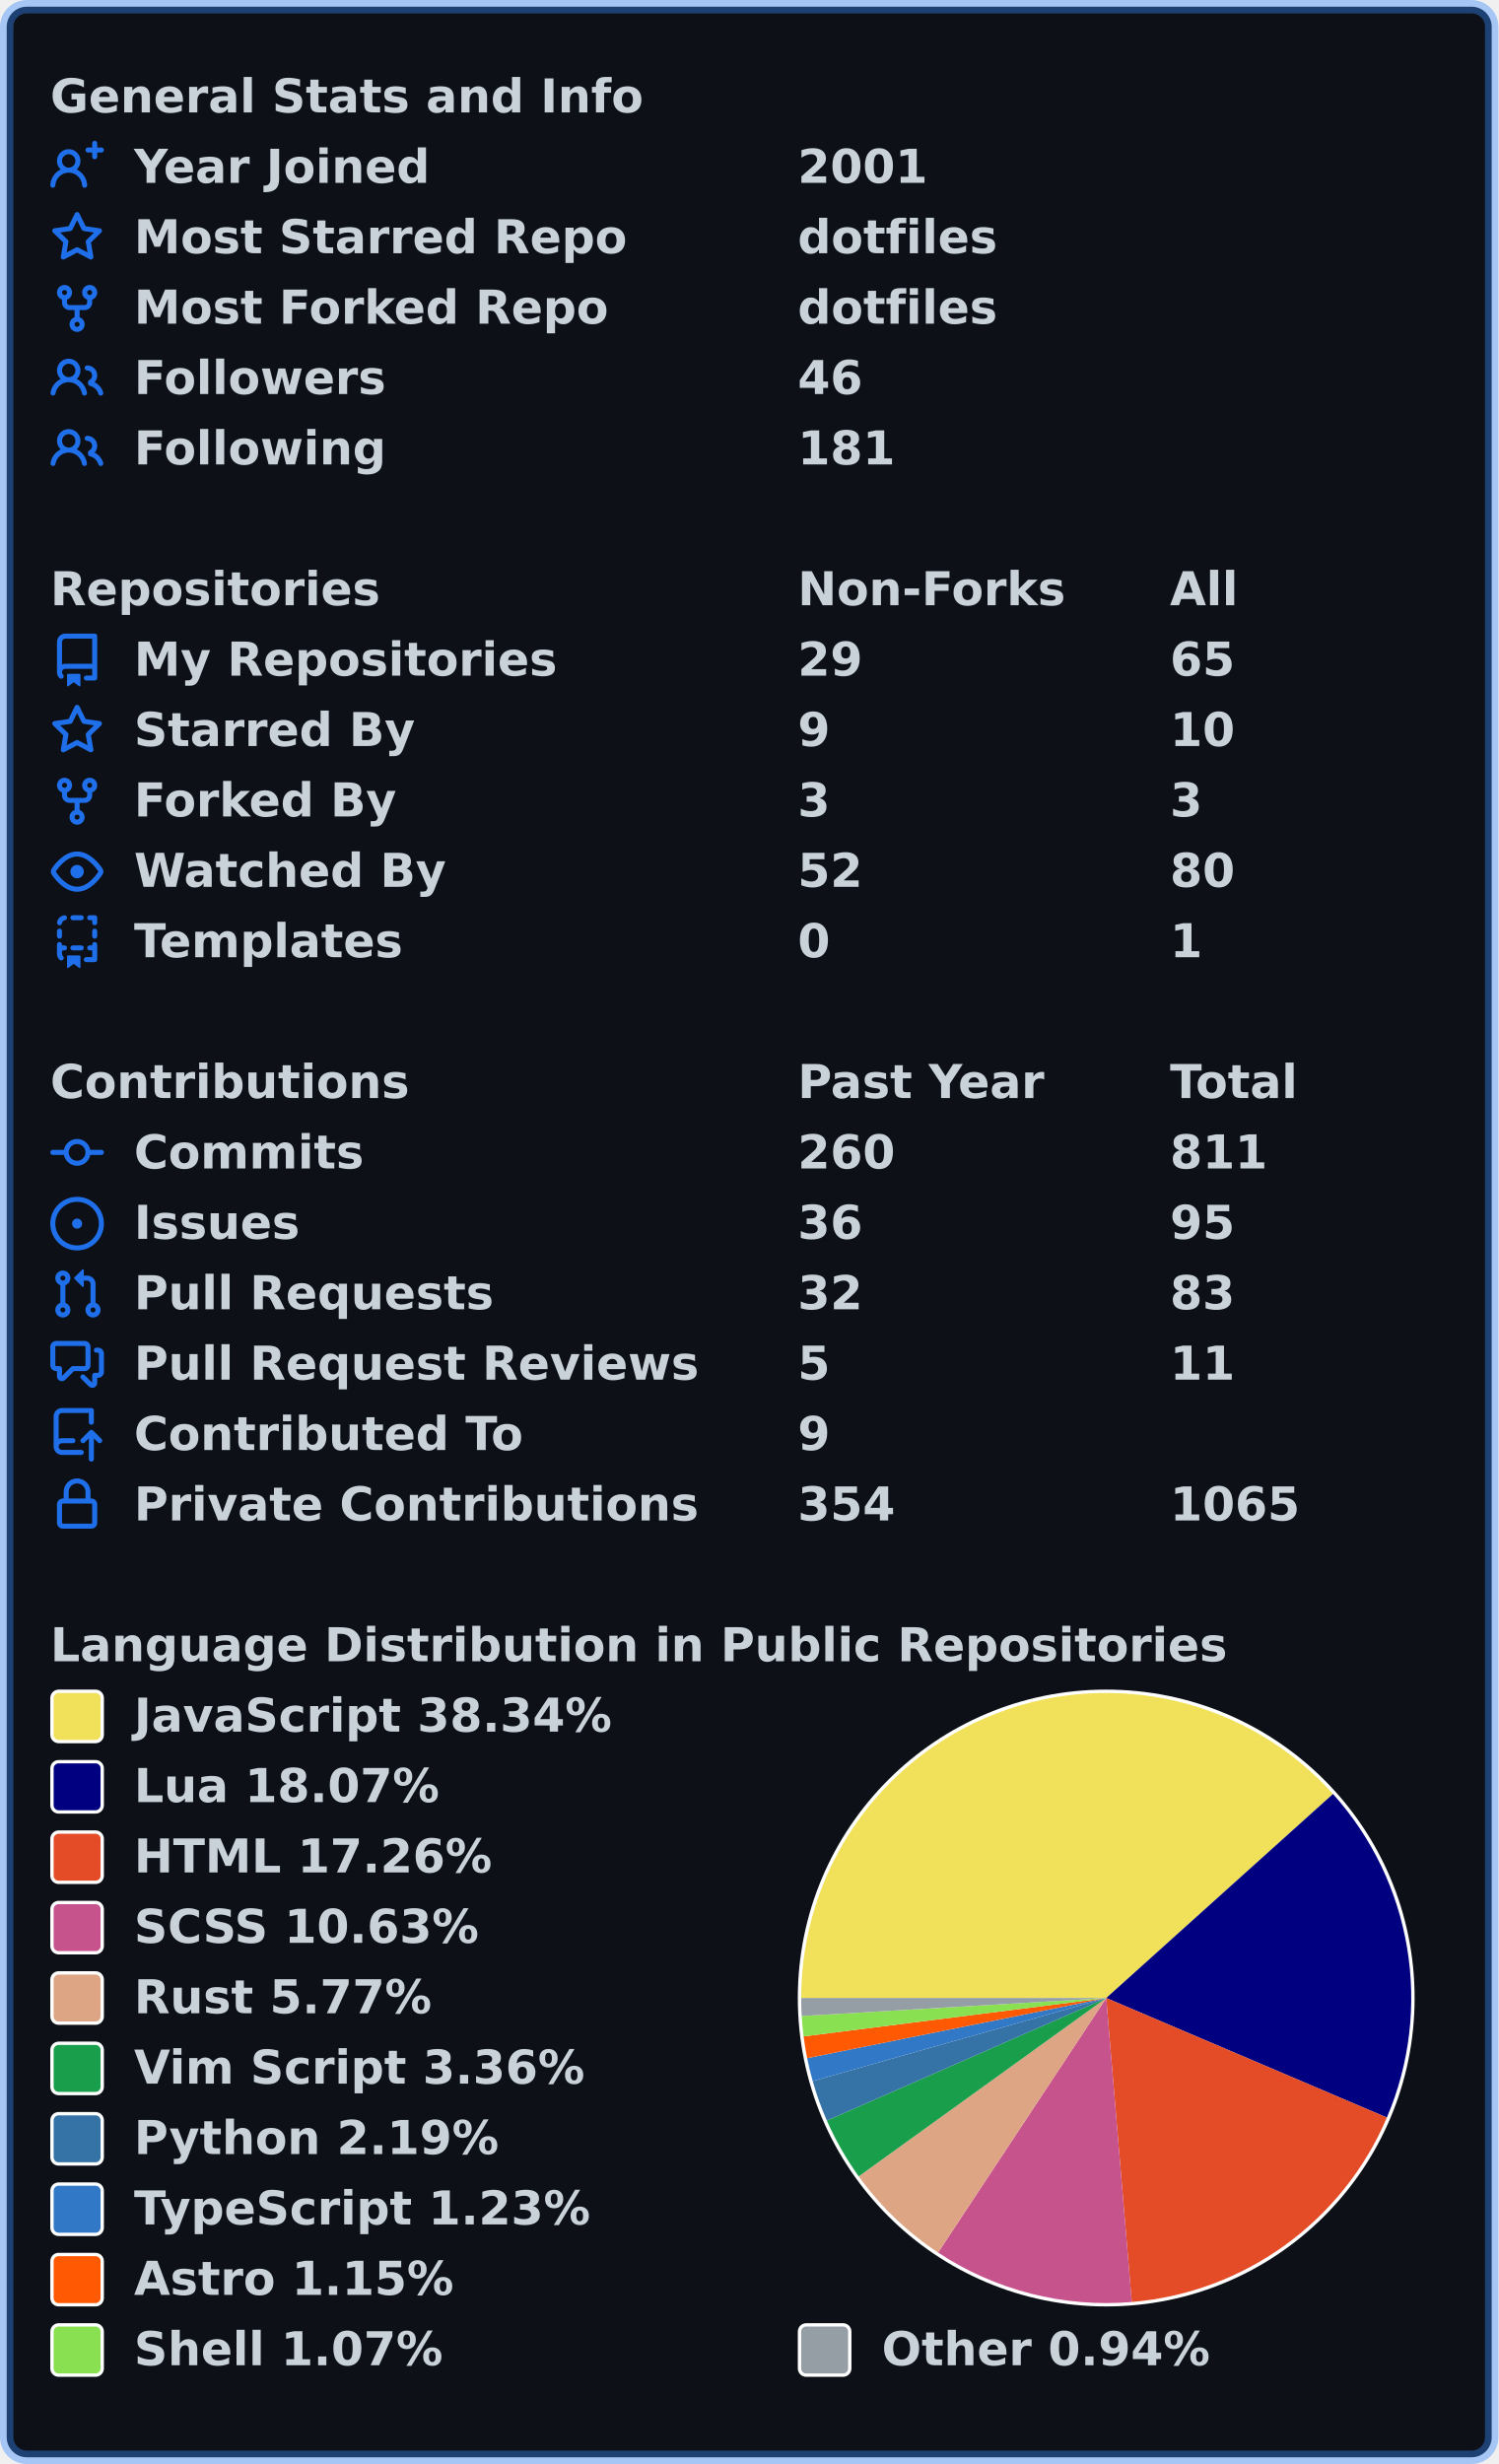
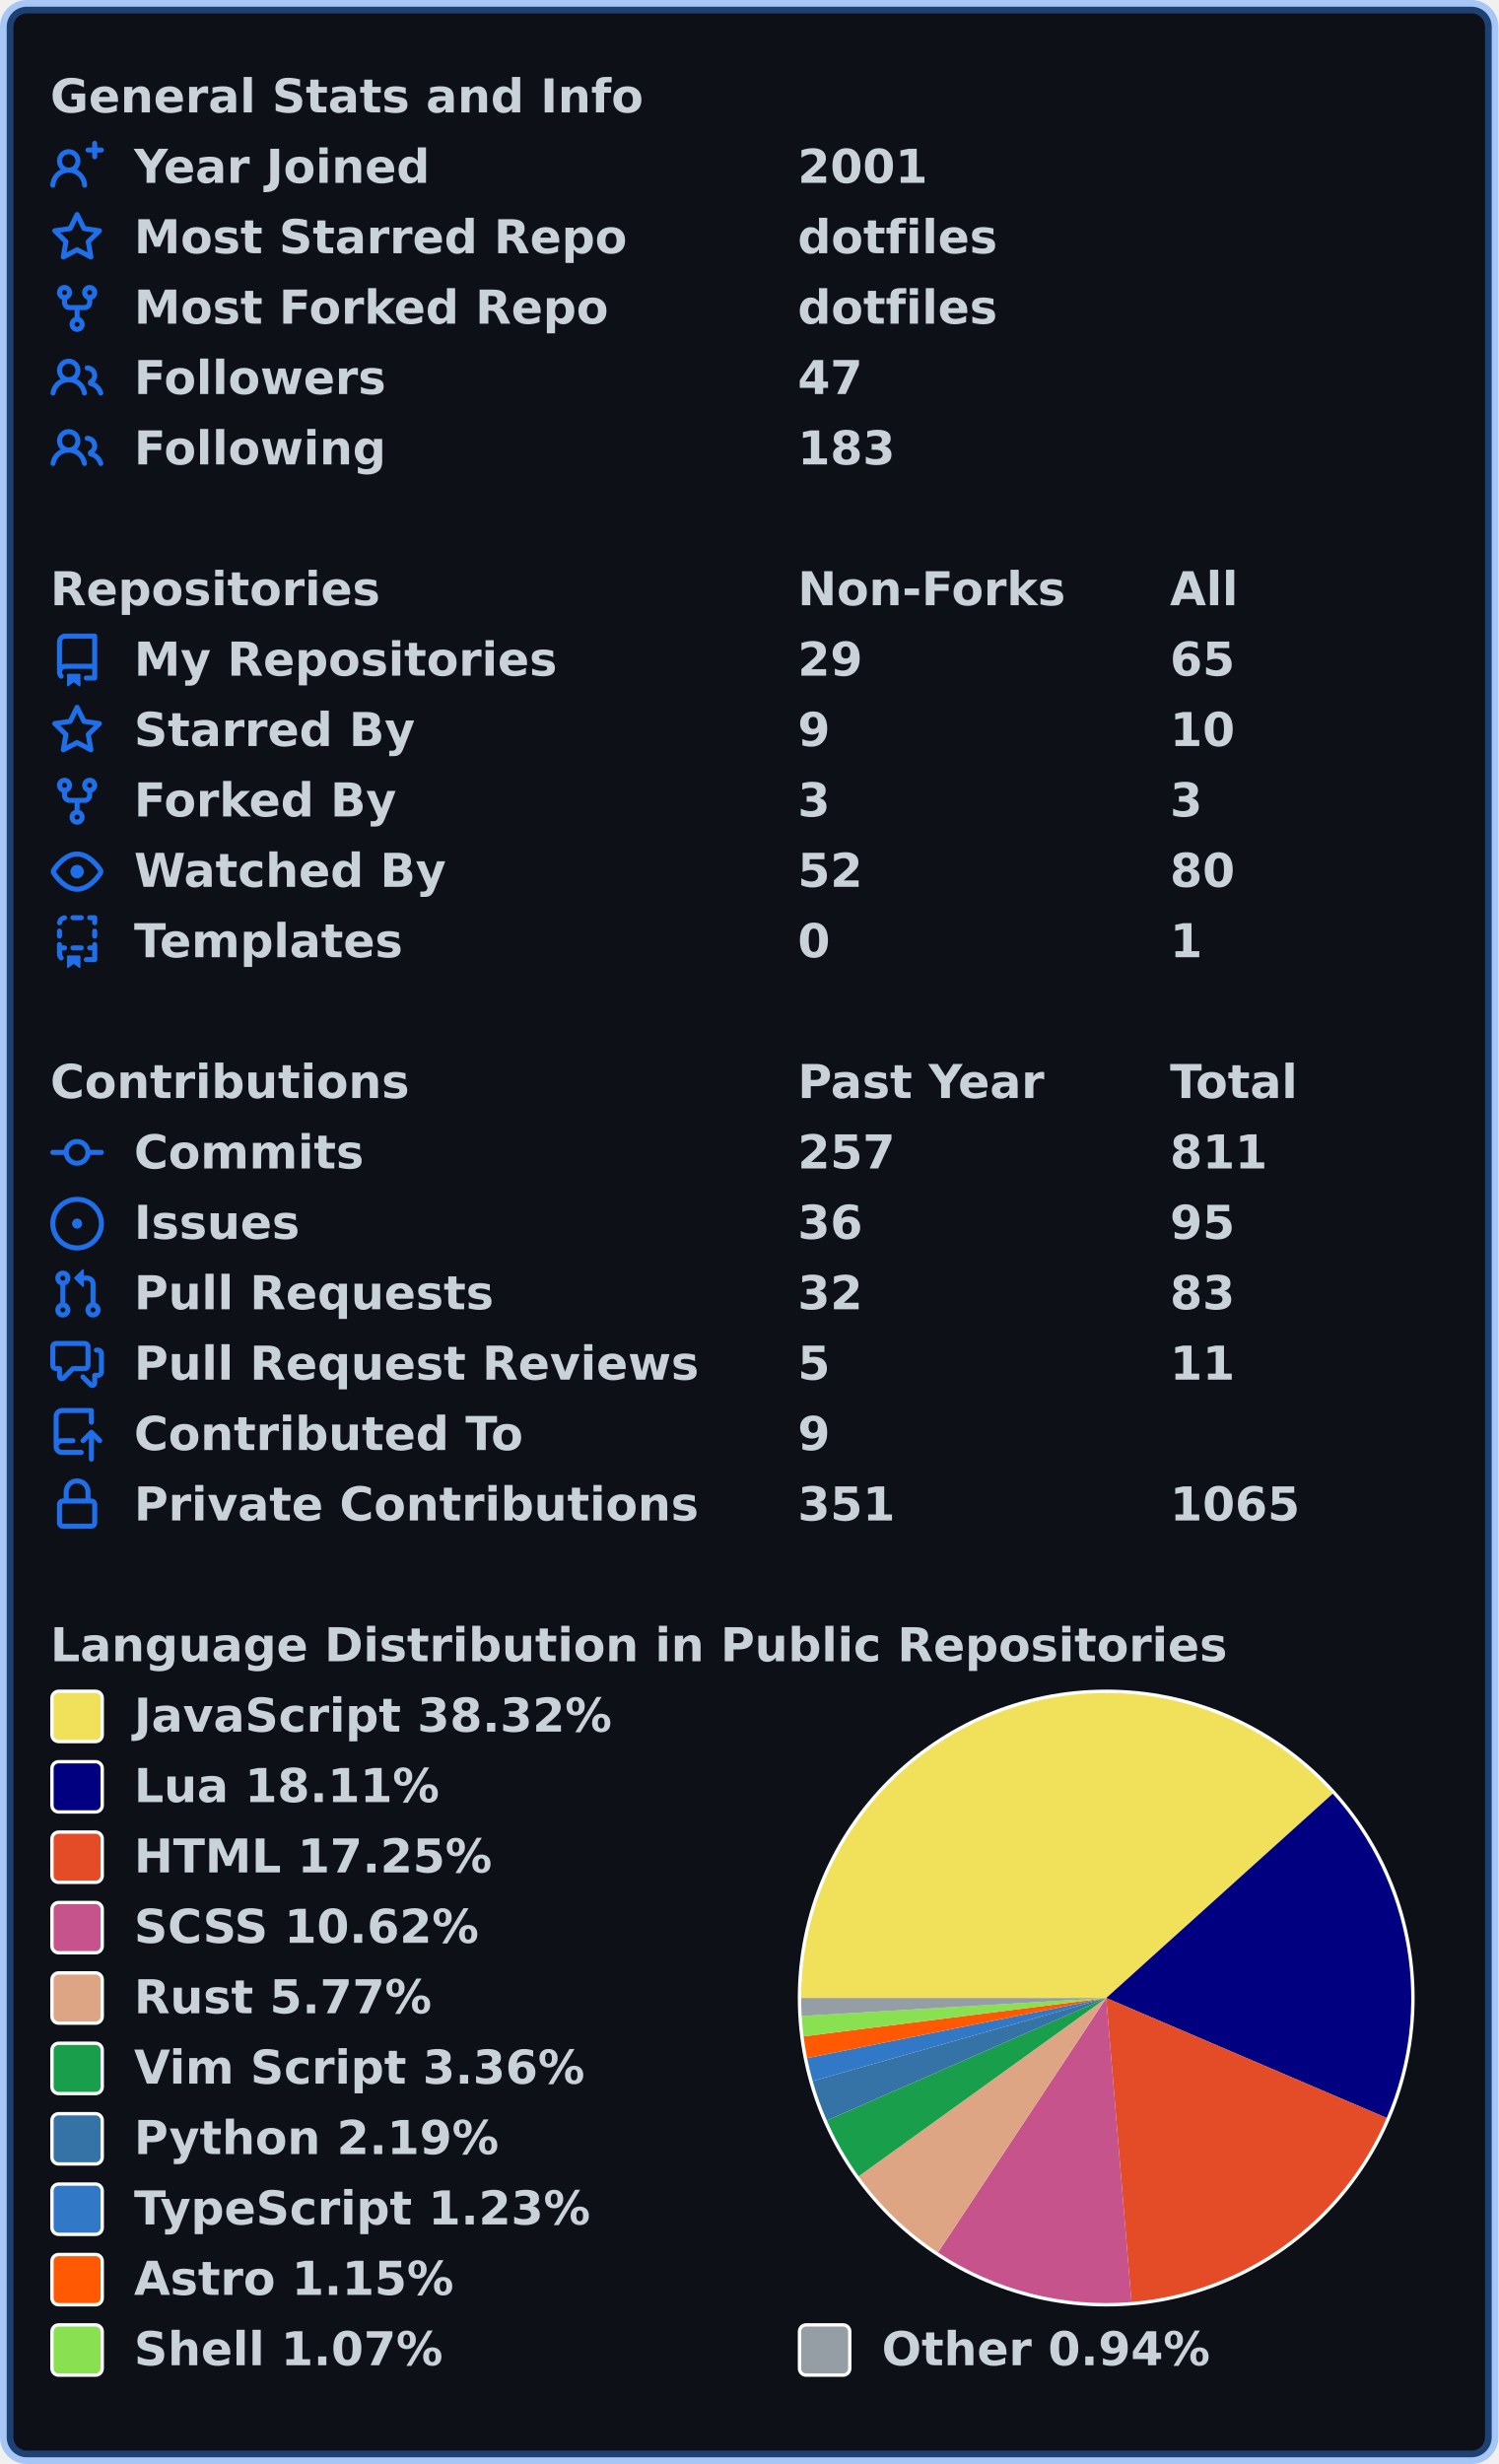
<svg xmlns="http://www.w3.org/2000/svg" width="447" height="735" viewBox="0 0 447 735" lang="en" xml:lang="en">
  <rect x="2" y="2" stroke-width="4" rx="6" width="443" height="731" stroke="rgba(56,139,253,0.4)" fill="#0d1117" />
  <g font-weight="600" font-size="110pt" font-family="Verdana,Geneva,DejaVu Sans,sans-serif" text-rendering="geometricPrecision">
    <g transform="translate(0, 21)" fill="#c9d1d9">
      <g transform="translate(15, 0)">
        <g transform="scale(0.095)">
          <text x="0" y="132" textLength="1851" lengthAdjust="spacingAndGlyphs">General Stats and Info</text>
        </g>
      </g>
      <g transform="translate(15, 21)">
        <path fill="#1f6feb" fill-rule="evenodd" d="M13.25 0a.75.75 0 01.75.75V2h1.25a.75.75 0 010 1.5H14v1.25a.75.75 0 01-1.5 0V3.5h-1.25a.75.75 0 010-1.5h1.25V.75a.75.75 0 01.75-.75zM5.5 4a2 2 0 100 4 2 2 0 000-4zm2.4 4.548a3.5 3.5 0 10-4.799 0 5.527 5.527 0 00-3.1 4.66.75.75 0 101.498.085A4.01 4.01 0 015.5 9.5a4.01 4.01 0 014.001 3.793.75.75 0 101.498-.086 5.527 5.527 0 00-3.1-4.659z" />
        <g transform="scale(0.095)">
          <text lengthAdjust="spacingAndGlyphs" textLength="932" x="263" y="132">Year Joined</text>
          <text lengthAdjust="spacingAndGlyphs" textLength="420" x="2347" y="132">2001</text>
        </g>
      </g>
      <g transform="translate(15, 42)">
        <path fill="#1f6feb" fill-rule="evenodd" d="M8 .25a.75.75 0 01.673.418l1.882 3.815 4.21.612a.75.75 0 01.416 1.279l-3.046 2.97.719 4.192a.75.75 0 01-1.088.791L8 12.347l-3.766 1.98a.75.75 0 01-1.088-.79l.72-4.194L.818 6.374a.75.75 0 01.416-1.28l4.21-.611L7.327.668A.75.75 0 018 .25zm0 2.445L6.615 5.5a.75.75 0 01-.564.41l-3.097.45 2.24 2.184a.75.75 0 01.216.664l-.528 3.084 2.769-1.456a.75.75 0 01.698 0l2.77 1.456-.53-3.084a.75.75 0 01.216-.664l2.24-2.183-3.096-.45a.75.75 0 01-.564-.41L8 2.694v.001z" />
        <g transform="scale(0.095)">
          <text lengthAdjust="spacingAndGlyphs" textLength="1532" x="263" y="132">Most Starred Repo</text>
          <text lengthAdjust="spacingAndGlyphs" textLength="609" x="2347" y="132">dotfiles</text>
        </g>
      </g>
      <g transform="translate(15, 63)">
        <path fill="#1f6feb" fill-rule="evenodd" d="M5 3.25a.75.75 0 11-1.5 0 .75.75 0 011.5 0zm0 2.122a2.25 2.25 0 10-1.5 0v.878A2.25 2.25 0 005.75 8.5h1.5v2.128a2.251 2.251 0 101.5 0V8.5h1.5a2.25 2.25 0 002.25-2.25v-.878a2.25 2.25 0 10-1.5 0v.878a.75.75 0 01-.75.75h-4.5A.75.75 0 015 6.25v-.878zm3.75 7.378a.75.75 0 11-1.5 0 .75.75 0 011.5 0zm3-8.75a.75.75 0 100-1.5.75.75 0 000 1.5z" />
        <g transform="scale(0.095)">
          <text lengthAdjust="spacingAndGlyphs" textLength="1485" x="263" y="132">Most Forked Repo</text>
          <text lengthAdjust="spacingAndGlyphs" textLength="609" x="2347" y="132">dotfiles</text>
        </g>
      </g>
      <g transform="translate(15, 84)">
        <path fill="#1f6feb" fill-rule="evenodd" d="M5.5 3.5a2 2 0 100 4 2 2 0 000-4zM2 5.5a3.5 3.5 0 115.898 2.549 5.507 5.507 0 013.034 4.084.75.75 0 11-1.482.235 4.001 4.001 0 00-7.9 0 .75.75 0 01-1.482-.236A5.507 5.507 0 013.102 8.05 3.49 3.49 0 012 5.5zM11 4a.75.75 0 100 1.5 1.5 1.5 0 01.666 2.844.75.75 0 00-.416.672v.352a.75.75 0 00.574.73c1.2.289 2.162 1.2 2.522 2.372a.75.75 0 101.434-.44 5.01 5.01 0 00-2.56-3.012A3 3 0 0011 4z" />
        <g transform="scale(0.095)">
          <text lengthAdjust="spacingAndGlyphs" textLength="778" x="263" y="132">Followers</text>
-           <text lengthAdjust="spacingAndGlyphs" textLength="210" x="2347" y="132">46</text>
+           <text lengthAdjust="spacingAndGlyphs" textLength="210" x="2347" y="132">47</text>
        </g>
      </g>
      <g transform="translate(15, 105)">
        <path fill="#1f6feb" fill-rule="evenodd" d="M5.5 3.5a2 2 0 100 4 2 2 0 000-4zM2 5.5a3.5 3.5 0 115.898 2.549 5.507 5.507 0 013.034 4.084.75.75 0 11-1.482.235 4.001 4.001 0 00-7.9 0 .75.75 0 01-1.482-.236A5.507 5.507 0 013.102 8.05 3.49 3.49 0 012 5.5zM11 4a.75.75 0 100 1.5 1.5 1.5 0 01.666 2.844.75.75 0 00-.416.672v.352a.75.75 0 00.574.73c1.2.289 2.162 1.2 2.522 2.372a.75.75 0 101.434-.44 5.01 5.01 0 00-2.56-3.012A3 3 0 0011 4z" />
        <g transform="scale(0.095)">
          <text lengthAdjust="spacingAndGlyphs" textLength="780" x="263" y="132">Following</text>
-           <text lengthAdjust="spacingAndGlyphs" textLength="315" x="2347" y="132">181</text>
+           <text lengthAdjust="spacingAndGlyphs" textLength="315" x="2347" y="132">183</text>
        </g>
      </g>
    </g>
    <g transform="translate(0, 168)" fill="#c9d1d9">
      <g transform="translate(15, 0)">
        <g transform="scale(0.095)">
          <text x="0" y="132" textLength="1020" lengthAdjust="spacingAndGlyphs">Repositories</text>
          <text x="2347" y="132" textLength="832" lengthAdjust="spacingAndGlyphs">Non-Forks</text>
          <text x="3516" y="132" textLength="206" lengthAdjust="spacingAndGlyphs">All</text>
        </g>
      </g>
      <g transform="translate(15, 21)">
        <path fill="#1f6feb" fill-rule="evenodd" d="M2 2.5A2.5 2.5 0 014.5 0h8.75a.75.75 0 01.75.75v12.5a.75.75 0 01-.75.75h-2.5a.75.75 0 110-1.5h1.75v-2h-8a1 1 0 00-.714 1.7.75.75 0 01-1.072 1.05A2.495 2.495 0 012 11.5v-9zm10.5-1V9h-8c-.356 0-.694.074-1 .208V2.5a1 1 0 011-1h8zM5 12.25v3.25a.25.25 0 00.4.2l1.45-1.087a.25.25 0 01.3 0L8.6 15.7a.25.25 0 00.4-.2v-3.25a.25.25 0 00-.25-.25h-3.5a.25.25 0 00-.25.25z" />
        <g transform="scale(0.095)">
          <text lengthAdjust="spacingAndGlyphs" textLength="1312" x="263" y="132">My Repositories</text>
          <text lengthAdjust="spacingAndGlyphs" textLength="210" x="2347" y="132">29</text>
          <text lengthAdjust="spacingAndGlyphs" textLength="210" x="3516" y="132">65</text>
        </g>
      </g>
      <g transform="translate(15, 42)">
        <path fill="#1f6feb" fill-rule="evenodd" d="M8 .25a.75.75 0 01.673.418l1.882 3.815 4.21.612a.75.75 0 01.416 1.279l-3.046 2.97.719 4.192a.75.75 0 01-1.088.791L8 12.347l-3.766 1.98a.75.75 0 01-1.088-.79l.72-4.194L.818 6.374a.75.75 0 01.416-1.28l4.21-.611L7.327.668A.75.75 0 018 .25zm0 2.445L6.615 5.5a.75.75 0 01-.564.41l-3.097.45 2.24 2.184a.75.75 0 01.216.664l-.528 3.084 2.769-1.456a.75.75 0 01.698 0l2.77 1.456-.53-3.084a.75.75 0 01.216-.664l2.24-2.183-3.096-.45a.75.75 0 01-.564-.41L8 2.694v.001z" />
        <g transform="scale(0.095)">
          <text lengthAdjust="spacingAndGlyphs" textLength="874" x="263" y="132">Starred By</text>
          <text lengthAdjust="spacingAndGlyphs" textLength="105" x="2347" y="132">9</text>
          <text lengthAdjust="spacingAndGlyphs" textLength="210" x="3516" y="132">10</text>
        </g>
      </g>
      <g transform="translate(15, 63)">
        <path fill="#1f6feb" fill-rule="evenodd" d="M5 3.25a.75.75 0 11-1.5 0 .75.75 0 011.5 0zm0 2.122a2.25 2.25 0 10-1.5 0v.878A2.25 2.25 0 005.75 8.5h1.5v2.128a2.251 2.251 0 101.5 0V8.5h1.5a2.25 2.25 0 002.25-2.25v-.878a2.25 2.25 0 10-1.5 0v.878a.75.75 0 01-.75.75h-4.5A.75.75 0 015 6.25v-.878zm3.75 7.378a.75.75 0 11-1.5 0 .75.75 0 011.5 0zm3-8.75a.75.75 0 100-1.5.75.75 0 000 1.5z" />
        <g transform="scale(0.095)">
          <text lengthAdjust="spacingAndGlyphs" textLength="828" x="263" y="132">Forked By</text>
          <text lengthAdjust="spacingAndGlyphs" textLength="105" x="2347" y="132">3</text>
          <text lengthAdjust="spacingAndGlyphs" textLength="105" x="3516" y="132">3</text>
        </g>
      </g>
      <g transform="translate(15, 84)">
        <path fill="#1f6feb" fill-rule="evenodd" d="M1.679 7.932c.412-.621 1.242-1.75 2.366-2.717C5.175 4.242 6.527 3.5 8 3.5c1.473 0 2.824.742 3.955 1.715 1.124.967 1.954 2.096 2.366 2.717a.119.119 0 010 .136c-.412.621-1.242 1.75-2.366 2.717C10.825 11.758 9.473 12.5 8 12.5c-1.473 0-2.824-.742-3.955-1.715C2.92 9.818 2.09 8.69 1.679 8.068a.119.119 0 010-.136zM8 2c-1.981 0-3.67.992-4.933 2.078C1.797 5.169.88 6.423.43 7.1a1.619 1.619 0 000 1.798c.45.678 1.367 1.932 2.637 3.024C4.329 13.008 6.019 14 8 14c1.981 0 3.67-.992 4.933-2.078 1.27-1.091 2.187-2.345 2.637-3.023a1.619 1.619 0 000-1.798c-.45-.678-1.367-1.932-2.637-3.023C11.671 2.992 9.981 2 8 2zm0 8a2 2 0 100-4 2 2 0 000 4z" />
        <g transform="scale(0.095)">
          <text lengthAdjust="spacingAndGlyphs" textLength="993" x="263" y="132">Watched By</text>
          <text lengthAdjust="spacingAndGlyphs" textLength="210" x="2347" y="132">52</text>
          <text lengthAdjust="spacingAndGlyphs" textLength="210" x="3516" y="132">80</text>
        </g>
      </g>
      <g transform="translate(15, 105)">
        <path fill="#1f6feb" fill-rule="evenodd" d="M6 .75A.75.75 0 016.75 0h2.5a.75.75 0 010 1.5h-2.5A.75.75 0 016 .75zm5 0a.75.75 0 01.75-.75h1.5a.75.75 0 01.75.75v1.5a.75.75 0 01-1.5 0V1.5h-.75A.75.75 0 0111 .75zM4.992.662a.75.75 0 01-.636.848c-.436.063-.783.41-.846.846a.75.75 0 01-1.485-.212A2.501 2.501 0 014.144.025a.75.75 0 01.848.637zM2.75 4a.75.75 0 01.75.75v1.5a.75.75 0 01-1.5 0v-1.5A.75.75 0 012.75 4zm10.5 0a.75.75 0 01.75.75v1.5a.75.75 0 01-1.5 0v-1.5a.75.75 0 01.75-.75zM2.75 8a.75.75 0 01.75.75v.268A1.72 1.72 0 013.75 9h.5a.75.75 0 010 1.5h-.5a.25.25 0 00-.25.25v.75c0 .28.114.532.3.714a.75.75 0 01-1.05 1.072A2.495 2.495 0 012 11.5V8.75A.75.75 0 012.75 8zm10.5 0a.75.75 0 01.75.75v4.5a.75.75 0 01-.75.75h-2.5a.75.75 0 010-1.5h1.75v-2h-.75a.75.75 0 010-1.5h.75v-.25a.75.75 0 01.75-.75zM6 9.75A.75.75 0 016.75 9h2.5a.75.75 0 010 1.5h-2.5A.75.75 0 016 9.75zm-1 2.5v3.25a.25.25 0 00.4.2l1.45-1.087a.25.25 0 01.3 0L8.6 15.7a.25.25 0 00.4-.2v-3.25a.25.25 0 00-.25-.25h-3.5a.25.25 0 00-.25.25z" />
        <g transform="scale(0.095)">
          <text lengthAdjust="spacingAndGlyphs" textLength="868" x="263" y="132">Templates</text>
          <text lengthAdjust="spacingAndGlyphs" textLength="105" x="2347" y="132">0</text>
          <text lengthAdjust="spacingAndGlyphs" textLength="105" x="3516" y="132">1</text>
        </g>
      </g>
    </g>
    <g transform="translate(0, 315)" fill="#c9d1d9">
      <g transform="translate(15, 0)">
        <g transform="scale(0.095)">
          <text x="0" y="132" textLength="1112" lengthAdjust="spacingAndGlyphs">Contributions</text>
          <text x="2347" y="132" textLength="774" lengthAdjust="spacingAndGlyphs">Past Year</text>
          <text x="3516" y="132" textLength="414" lengthAdjust="spacingAndGlyphs">Total</text>
        </g>
      </g>
      <g transform="translate(15, 21)">
        <path fill="#1f6feb" fill-rule="evenodd" d="M10.5 7.75a2.5 2.5 0 11-5 0 2.5 2.5 0 015 0zm1.43.75a4.002 4.002 0 01-7.86 0H.75a.75.75 0 110-1.5h3.32a4.001 4.001 0 017.86 0h3.32a.75.75 0 110 1.5h-3.32z" />
        <g transform="scale(0.095)">
          <text lengthAdjust="spacingAndGlyphs" textLength="734" x="263" y="132">Commits</text>
-           <text lengthAdjust="spacingAndGlyphs" textLength="315" x="2347" y="132">260</text>
+           <text lengthAdjust="spacingAndGlyphs" textLength="315" x="2347" y="132">257</text>
          <text lengthAdjust="spacingAndGlyphs" textLength="315" x="3516" y="132">811</text>
        </g>
      </g>
      <g transform="translate(15, 42)">
        <path fill="#1f6feb" d="M8 9.5a1.5 1.5 0 100-3 1.5 1.5 0 000 3z" />
        <path fill="#1f6feb" fill-rule="evenodd" d="M8 0a8 8 0 100 16A8 8 0 008 0zM1.5 8a6.5 6.5 0 1113 0 6.5 6.5 0 01-13 0z" />
        <g transform="scale(0.095)">
          <text lengthAdjust="spacingAndGlyphs" textLength="512" x="263" y="132">Issues</text>
          <text lengthAdjust="spacingAndGlyphs" textLength="210" x="2347" y="132">36</text>
          <text lengthAdjust="spacingAndGlyphs" textLength="210" x="3516" y="132">95</text>
        </g>
      </g>
      <g transform="translate(15, 63)">
        <path fill="#1f6feb" fill-rule="evenodd" d="M7.177 3.073L9.573.677A.25.25 0 0110 .854v4.792a.25.25 0 01-.427.177L7.177 3.427a.25.25 0 010-.354zM3.75 2.5a.75.75 0 100 1.5.75.75 0 000-1.5zm-2.25.75a2.25 2.25 0 113 2.122v5.256a2.251 2.251 0 11-1.5 0V5.372A2.25 2.25 0 011.5 3.25zM11 2.5h-1V4h1a1 1 0 011 1v5.628a2.251 2.251 0 101.5 0V5A2.5 2.5 0 0011 2.5zm1 10.25a.75.75 0 111.5 0 .75.75 0 01-1.5 0zM3.75 12a.75.75 0 100 1.5.75.75 0 000-1.5z" />
        <g transform="scale(0.095)">
          <text lengthAdjust="spacingAndGlyphs" textLength="1113" x="263" y="132">Pull Requests</text>
          <text lengthAdjust="spacingAndGlyphs" textLength="210" x="2347" y="132">32</text>
          <text lengthAdjust="spacingAndGlyphs" textLength="210" x="3516" y="132">83</text>
        </g>
      </g>
      <g transform="translate(15, 84)">
        <path fill="#1f6feb" fill-rule="evenodd" d="M1.5 2.75a.25.25 0 01.25-.25h8.5a.25.25 0 01.25.25v5.5a.25.25 0 01-.25.25h-3.5a.75.75 0 00-.53.22L3.5 11.44V9.25a.75.75 0 00-.75-.75h-1a.25.25 0 01-.25-.25v-5.5zM1.75 1A1.75 1.75 0 000 2.75v5.5C0 9.216.784 10 1.75 10H2v1.543a1.457 1.457 0 002.487 1.03L7.061 10h3.189A1.75 1.75 0 0012 8.25v-5.5A1.75 1.75 0 0010.25 1h-8.5zM14.5 4.75a.25.25 0 00-.25-.25h-.5a.75.75 0 110-1.5h.5c.966 0 1.75.784 1.75 1.75v5.5A1.75 1.75 0 0114.25 12H14v1.543a1.457 1.457 0 01-2.487 1.03L9.22 12.28a.75.75 0 111.06-1.06l2.22 2.22v-2.19a.75.75 0 01.75-.75h1a.25.25 0 00.25-.25v-5.5z" />
        <g transform="scale(0.095)">
          <text lengthAdjust="spacingAndGlyphs" textLength="1762" x="263" y="132">Pull Request Reviews</text>
          <text lengthAdjust="spacingAndGlyphs" textLength="105" x="2347" y="132">5</text>
          <text lengthAdjust="spacingAndGlyphs" textLength="210" x="3516" y="132">11</text>
        </g>
      </g>
      <g transform="translate(15, 105)">
        <path fill="#1f6feb" fill-rule="evenodd" d="M1 2.5A2.5 2.5 0 013.5 0h8.75a.75.75 0 01.75.75v3.5a.75.75 0 01-1.5 0V1.5h-8a1 1 0 00-1 1v6.708A2.492 2.492 0 013.5 9h3.25a.75.75 0 010 1.5H3.5a1 1 0 100 2h5.75a.75.75 0 010 1.5H3.5A2.5 2.5 0 011 11.5v-9zm13.23 7.79a.75.75 0 001.06-1.06l-2.505-2.505a.75.75 0 00-1.06 0L9.22 9.229a.75.75 0 001.06 1.061l1.225-1.224v6.184a.75.75 0 001.5 0V9.066l1.224 1.224z" />
        <g transform="scale(0.095)">
          <text lengthAdjust="spacingAndGlyphs" textLength="1234" x="263" y="132">Contributed To</text>
          <text lengthAdjust="spacingAndGlyphs" textLength="105" x="2347" y="132">9</text>
        </g>
      </g>
      <g transform="translate(15, 126)">
        <path fill="#1f6feb" fill-rule="evenodd" d="M4 4v2h-.25A1.75 1.75 0 002 7.75v5.5c0 .966.784 1.75 1.75 1.75h8.5A1.75 1.75 0 0014 13.25v-5.5A1.75 1.75 0 0012.25 6H12V4a4 4 0 10-8 0zm6.5 2V4a2.5 2.5 0 00-5 0v2h5zM12 7.5h.25a.25.25 0 01.25.25v5.5a.25.25 0 01-.25.25h-8.5a.25.25 0 01-.25-.25v-5.5a.25.25 0 01.25-.25H12z" />
        <g transform="scale(0.095)">
          <text lengthAdjust="spacingAndGlyphs" textLength="1742" x="263" y="132">Private Contributions</text>
-           <text lengthAdjust="spacingAndGlyphs" textLength="315" x="2347" y="132">354</text>
+           <text lengthAdjust="spacingAndGlyphs" textLength="315" x="2347" y="132">351</text>
          <text lengthAdjust="spacingAndGlyphs" textLength="420" x="3516" y="132">1065</text>
        </g>
      </g>
    </g>
    <g transform="translate(0, 483)" fill="#c9d1d9">
      <g transform="translate(15, 0)">
        <g transform="scale(0.095)">
          <text x="0" y="132" textLength="3652" lengthAdjust="spacingAndGlyphs">Language Distribution in Public Repositories</text>
        </g>
      </g>
      <g transform="translate(238, 21)">
        <circle cx="92" cy="92" r="92" fill="#ffffff" />
      </g>
      <g transform="translate(239, 22)">
-         <path fill-rule="evenodd" fill="#f1e05a" d="M 0.0,91 A 91 91 0 0 1 158.648 30.133 L 91,91 Z" />
-         <path fill-rule="evenodd" fill="#000080" d="M 158.648,30.133 A 91 91 0 0 1 174.723 126.658 L 91,91 Z" />
-         <path fill-rule="evenodd" fill="#e34c26" d="M 174.723,126.658 A 91 91 0 0 1 98.629 181.68 L 91,91 Z" />
-         <path fill-rule="evenodd" fill="#c6538c" d="M 98.629,181.68 A 91 91 0 0 1 40.846 166.932 L 91,91 Z" />
-         <path fill-rule="evenodd" fill="#dea584" d="M 40.846,166.932 A 91 91 0 0 1 17.176 144.207 L 91,91 Z" />
-         <path fill-rule="evenodd" fill="#199f4b" d="M 17.176,144.207 A 91 91 0 0 1 7.663 127.55 L 91,91 Z" />
-         <path fill-rule="evenodd" fill="#3572A5" d="M 7.663,127.55 A 91 91 0 0 1 3.439 115.779 L 91,91 Z" />
-         <path fill-rule="evenodd" fill="#3178c6" d="M 3.439,115.779 A 91 91 0 0 1 1.786 108.942 L 91,91 Z" />
-         <path fill-rule="evenodd" fill="#ff5a03" d="M 1.786,108.942 A 91 91 0 0 1 0.723 102.448 L 91,91 Z" />
-         <path fill-rule="evenodd" fill="#89e051" d="M 0.723,102.448 A 91 91 0 0 1 0.158 96.365 L 91,91 Z" />
-         <path fill-rule="evenodd" fill="#959da5" d="M 0.158,96.365 A 91 91 0 0 1 0.0 91 L 91,91 Z" />
+         <path fill-rule="evenodd" fill="#f1e05a" d="M 0.0,91 A 91 91 0 0 1 158.568 30.045 L 91,91 Z" />
+         <path fill-rule="evenodd" fill="#000080" d="M 158.568,30.045 A 91 91 0 0 1 174.67 126.782 L 91,91 Z" />
+         <path fill-rule="evenodd" fill="#e34c26" d="M 174.67,126.782 A 91 91 0 0 1 98.547 181.686 L 91,91 Z" />
+         <path fill-rule="evenodd" fill="#c6538c" d="M 98.547,181.686 A 91 91 0 0 1 40.806 166.905 L 91,91 Z" />
+         <path fill-rule="evenodd" fill="#dea584" d="M 40.806,166.905 A 91 91 0 0 1 17.158 144.182 L 91,91 Z" />
+         <path fill-rule="evenodd" fill="#199f4b" d="M 17.158,144.182 A 91 91 0 0 1 7.654 127.531 L 91,91 Z" />
+         <path fill-rule="evenodd" fill="#3572A5" d="M 7.654,127.531 A 91 91 0 0 1 3.435 115.766 L 91,91 Z" />
+         <path fill-rule="evenodd" fill="#3178c6" d="M 3.435,115.766 A 91 91 0 0 1 1.784 108.932 L 91,91 Z" />
+         <path fill-rule="evenodd" fill="#ff5a03" d="M 1.784,108.932 A 91 91 0 0 1 0.722 102.441 L 91,91 Z" />
+         <path fill-rule="evenodd" fill="#89e051" d="M 0.722,102.441 A 91 91 0 0 1 0.158 96.362 L 91,91 Z" />
+         <path fill-rule="evenodd" fill="#959da5" d="M 0.158,96.362 A 91 91 0 0 1 0.0 91 L 91,91 Z" />
      </g>
      <g transform="translate(15, 21)">
        <rect x="0.5" y="0.5" rx="2" width="15" height="15" fill="#f1e05a" stroke-width="1" stroke="#ffffff" />
-         <text transform="scale(0.095)" x="263" y="132" textLength="1516" lengthAdjust="spacingAndGlyphs">JavaScript 38.34%</text>
+         <text transform="scale(0.095)" x="263" y="132" textLength="1516" lengthAdjust="spacingAndGlyphs">JavaScript 38.32%</text>
      </g>
      <g transform="translate(15, 42)">
        <rect x="0.5" y="0.5" rx="2" width="15" height="15" fill="#000080" stroke-width="1" stroke="#ffffff" />
-         <text transform="scale(0.095)" x="263" y="132" textLength="980" lengthAdjust="spacingAndGlyphs">Lua 18.07%</text>
+         <text transform="scale(0.095)" x="263" y="132" textLength="980" lengthAdjust="spacingAndGlyphs">Lua 18.11%</text>
      </g>
      <g transform="translate(15, 63)">
        <rect x="0.5" y="0.5" rx="2" width="15" height="15" fill="#e34c26" stroke-width="1" stroke="#ffffff" />
-         <text transform="scale(0.095)" x="263" y="132" textLength="1142" lengthAdjust="spacingAndGlyphs">HTML 17.26%</text>
+         <text transform="scale(0.095)" x="263" y="132" textLength="1142" lengthAdjust="spacingAndGlyphs">HTML 17.25%</text>
      </g>
      <g transform="translate(15, 84)">
        <rect x="0.5" y="0.5" rx="2" width="15" height="15" fill="#c6538c" stroke-width="1" stroke="#ffffff" />
-         <text transform="scale(0.095)" x="263" y="132" textLength="1113" lengthAdjust="spacingAndGlyphs">SCSS 10.63%</text>
+         <text transform="scale(0.095)" x="263" y="132" textLength="1113" lengthAdjust="spacingAndGlyphs">SCSS 10.62%</text>
      </g>
      <g transform="translate(15, 105)">
        <rect x="0.5" y="0.5" rx="2" width="15" height="15" fill="#dea584" stroke-width="1" stroke="#ffffff" />
        <text transform="scale(0.095)" x="263" y="132" textLength="946" lengthAdjust="spacingAndGlyphs">Rust 5.77%</text>
      </g>
      <g transform="translate(15, 126)">
        <rect x="0.5" y="0.5" rx="2" width="15" height="15" fill="#199f4b" stroke-width="1" stroke="#ffffff" />
        <text transform="scale(0.095)" x="263" y="132" textLength="1428" lengthAdjust="spacingAndGlyphs">Vim Script 3.36%</text>
      </g>
      <g transform="translate(15, 147)">
        <rect x="0.5" y="0.5" rx="2" width="15" height="15" fill="#3572A5" stroke-width="1" stroke="#ffffff" />
        <text transform="scale(0.095)" x="263" y="132" textLength="1149" lengthAdjust="spacingAndGlyphs">Python 2.19%</text>
      </g>
      <g transform="translate(15, 168)">
        <rect x="0.5" y="0.5" rx="2" width="15" height="15" fill="#3178c6" stroke-width="1" stroke="#ffffff" />
        <text transform="scale(0.095)" x="263" y="132" textLength="1462" lengthAdjust="spacingAndGlyphs">TypeScript 1.23%</text>
      </g>
      <g transform="translate(15, 189)">
        <rect x="0.5" y="0.5" rx="2" width="15" height="15" fill="#ff5a03" stroke-width="1" stroke="#ffffff" />
        <text transform="scale(0.095)" x="263" y="132" textLength="1008" lengthAdjust="spacingAndGlyphs">Astro 1.15%</text>
      </g>
      <g transform="translate(15, 210)">
        <rect x="0.5" y="0.5" rx="2" width="15" height="15" fill="#89e051" stroke-width="1" stroke="#ffffff" />
        <text transform="scale(0.095)" x="263" y="132" textLength="982" lengthAdjust="spacingAndGlyphs">Shell 1.07%</text>
        <rect x="223.5" y="0.5" rx="2" width="15" height="15" fill="#959da5" stroke-width="1" stroke="#ffffff" />
        <text transform="scale(0.095)" x="2611" y="132" textLength="1047" lengthAdjust="spacingAndGlyphs">Other 0.94%</text>
      </g>
    </g>
  </g>
</svg>
